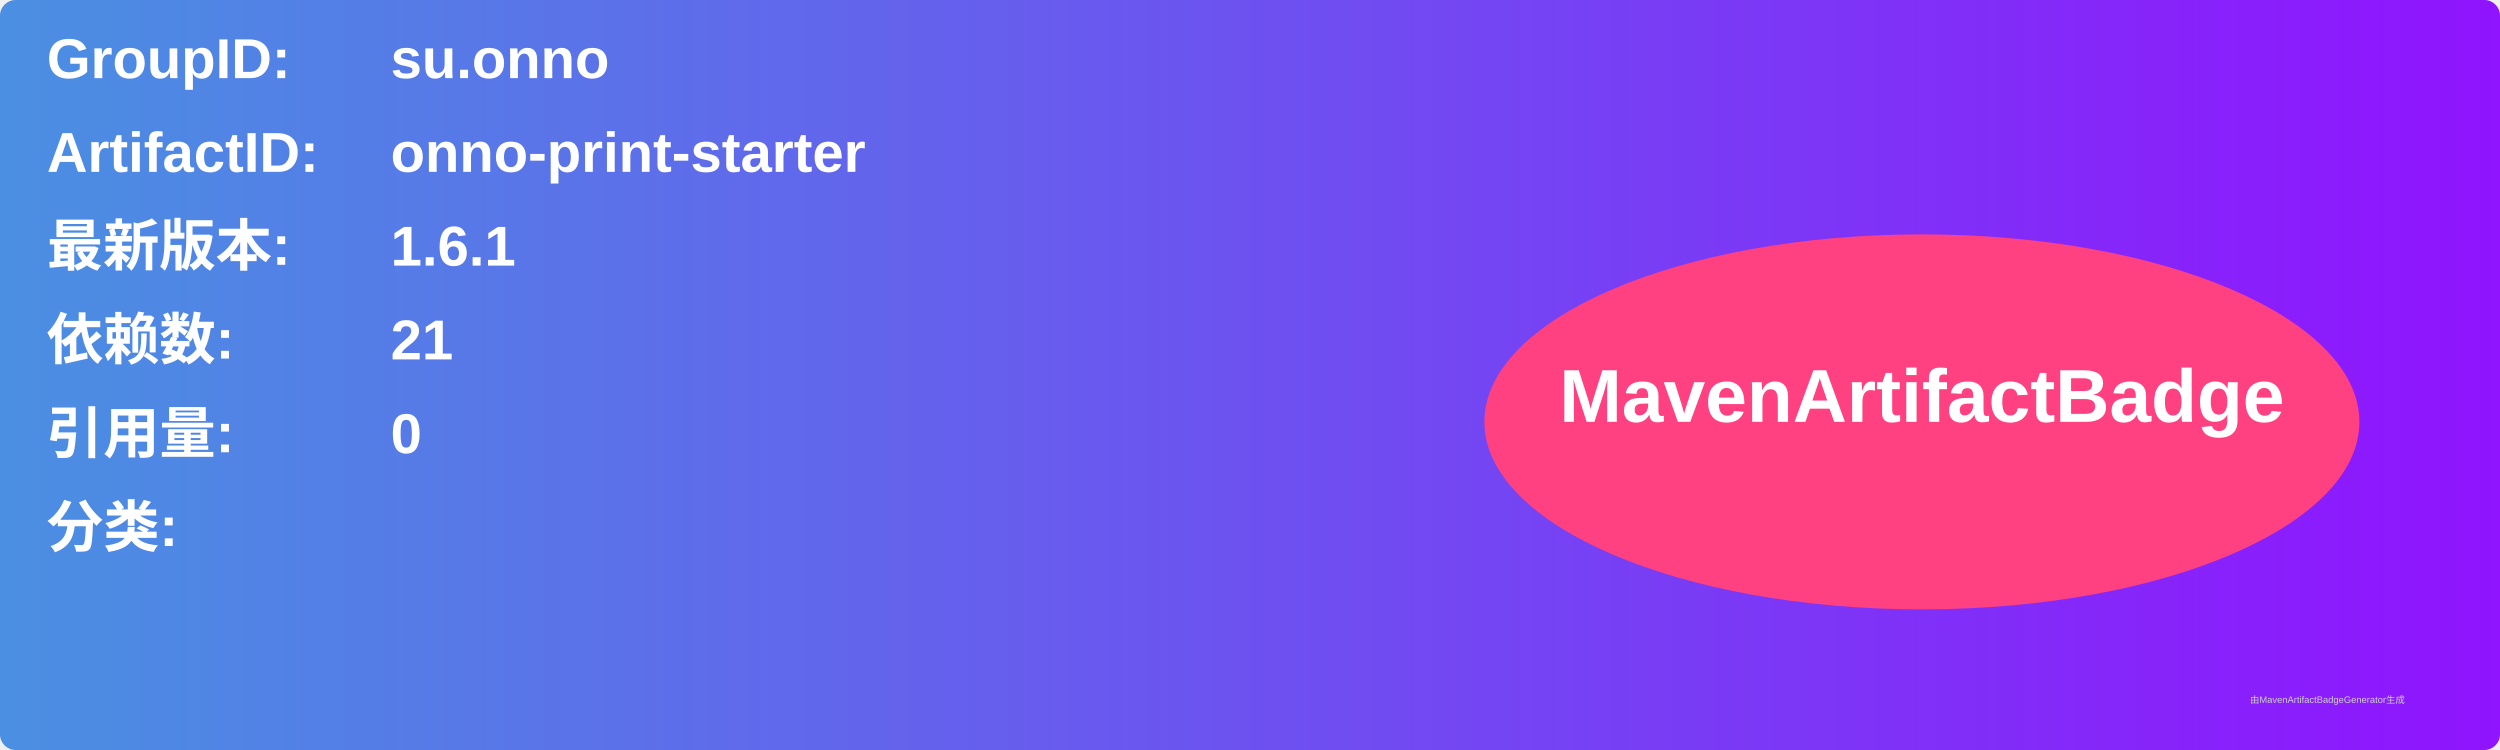
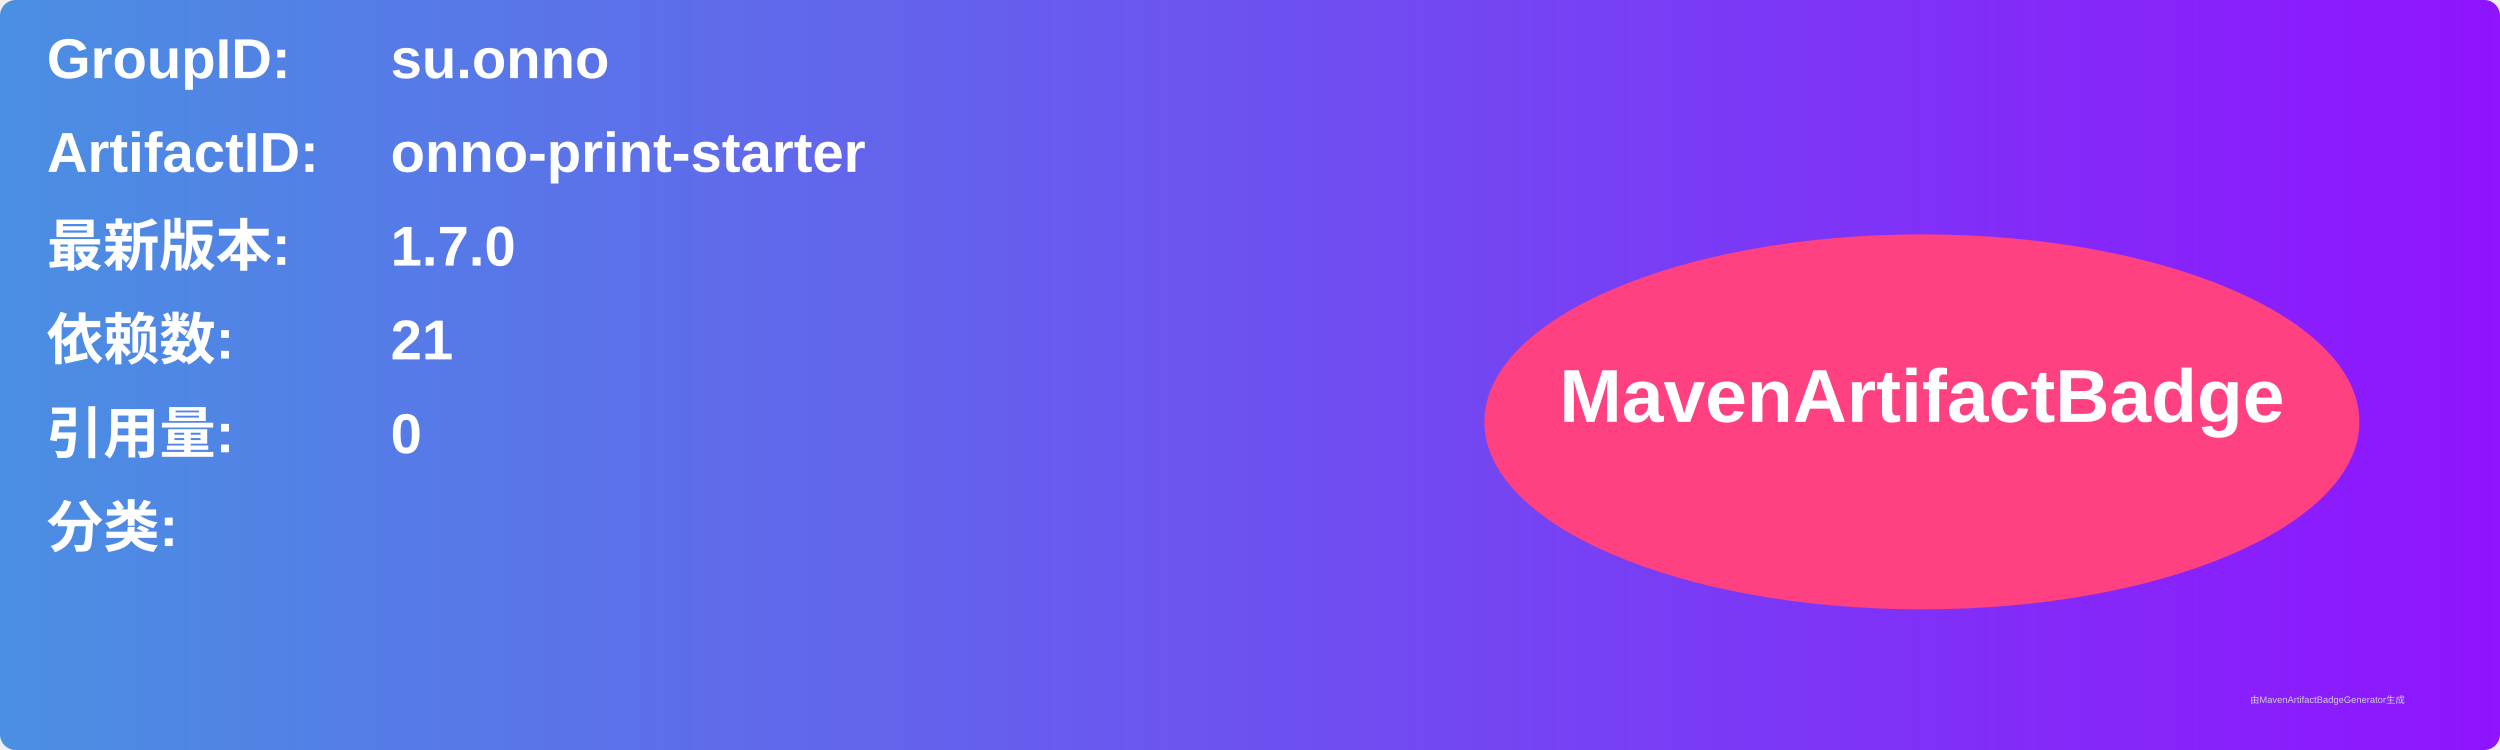
<svg xmlns="http://www.w3.org/2000/svg" width="800" height="240" viewBox="0 0 800 240">
  <linearGradient id="grad" x1="0%" y1="0%" x2="100%" y2="0%">
    <stop offset="0%" stop-color="#4a90e2" />
    <stop offset="100%" stop-color="#9013fe" />
  </linearGradient>
  <rect width="100%" height="100%" rx="5" ry="5" fill="url(#grad)" />
  <g transform="translate(15, 15)">
    <text x="0" y="10" font-family="Arial" font-size="18" fill="white" font-weight="bold" width="260">GroupID:</text>
    <text x="110" y="10" font-family="Arial" font-size="18" fill="white" font-weight="bold" width="460">su.onno</text>
    <text x="0" y="40" font-family="Arial" font-size="18" fill="white" font-weight="bold" width="260">ArtifactID:</text>
    <text x="110" y="40" font-family="Arial" font-size="18" fill="white" font-weight="bold" width="460">onno-print-starter</text>
    <text x="0" y="70" font-family="Arial" font-size="18" fill="white" font-weight="bold">最新版本:</text>
    <text x="110" y="70" font-family="Arial" font-size="18" fill="white" font-weight="bold">
-       <tspan font-weight="bold">1.6.1</tspan>
+       <tspan font-weight="bold">1.7.0</tspan>
    </text>
    <text x="0" y="100" font-family="Arial" font-size="18" fill="white" font-weight="bold">依赖数: </text>
    <text x="110" y="100" font-family="Arial" font-size="18" fill="white">
      <tspan font-weight="bold">21</tspan>
    </text>
    <text x="0" y="130" font-family="Arial" font-size="18" fill="white" font-weight="bold">引用量: </text>
    <text x="110" y="130" font-family="Arial" font-size="18" fill="white">
      <tspan font-weight="bold">0</tspan>
    </text>
    <text x="0" y="160" font-family="Arial" font-size="18" fill="white" font-weight="bold">分类:</text>
    <text x="10" y="190" font-family="Arial" font-size="10" fill="white">
      <tspan font-weight="bold" />
    </text>
    <ellipse cx="600" cy="120" rx="140" ry="60" fill="#ff4081" />
    <text x="600" y="120" text-anchor="middle" font-family="Arial" font-size="24" fill="white" font-weight="bold">MavenArtifactBadge</text>
  </g>
  <text x="720" y="225" font-family="Arial" font-size="3" fill="#d0d0d0">由MavenArtifactBadgeGenerator生成</text>
</svg>
